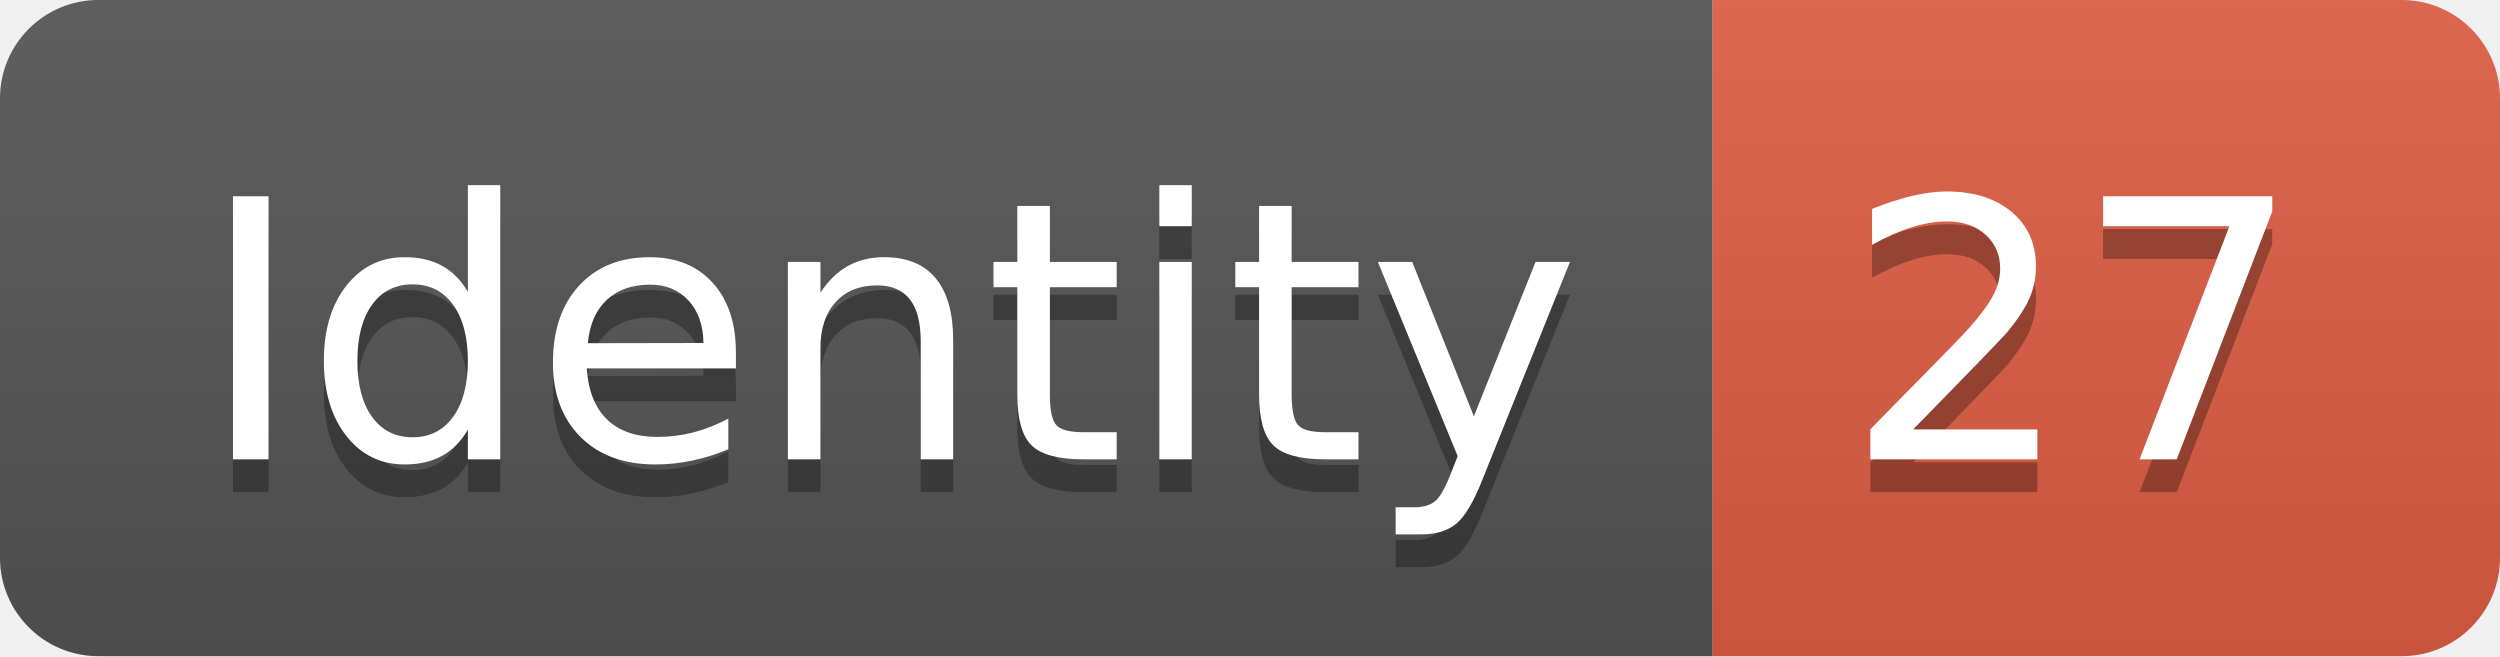
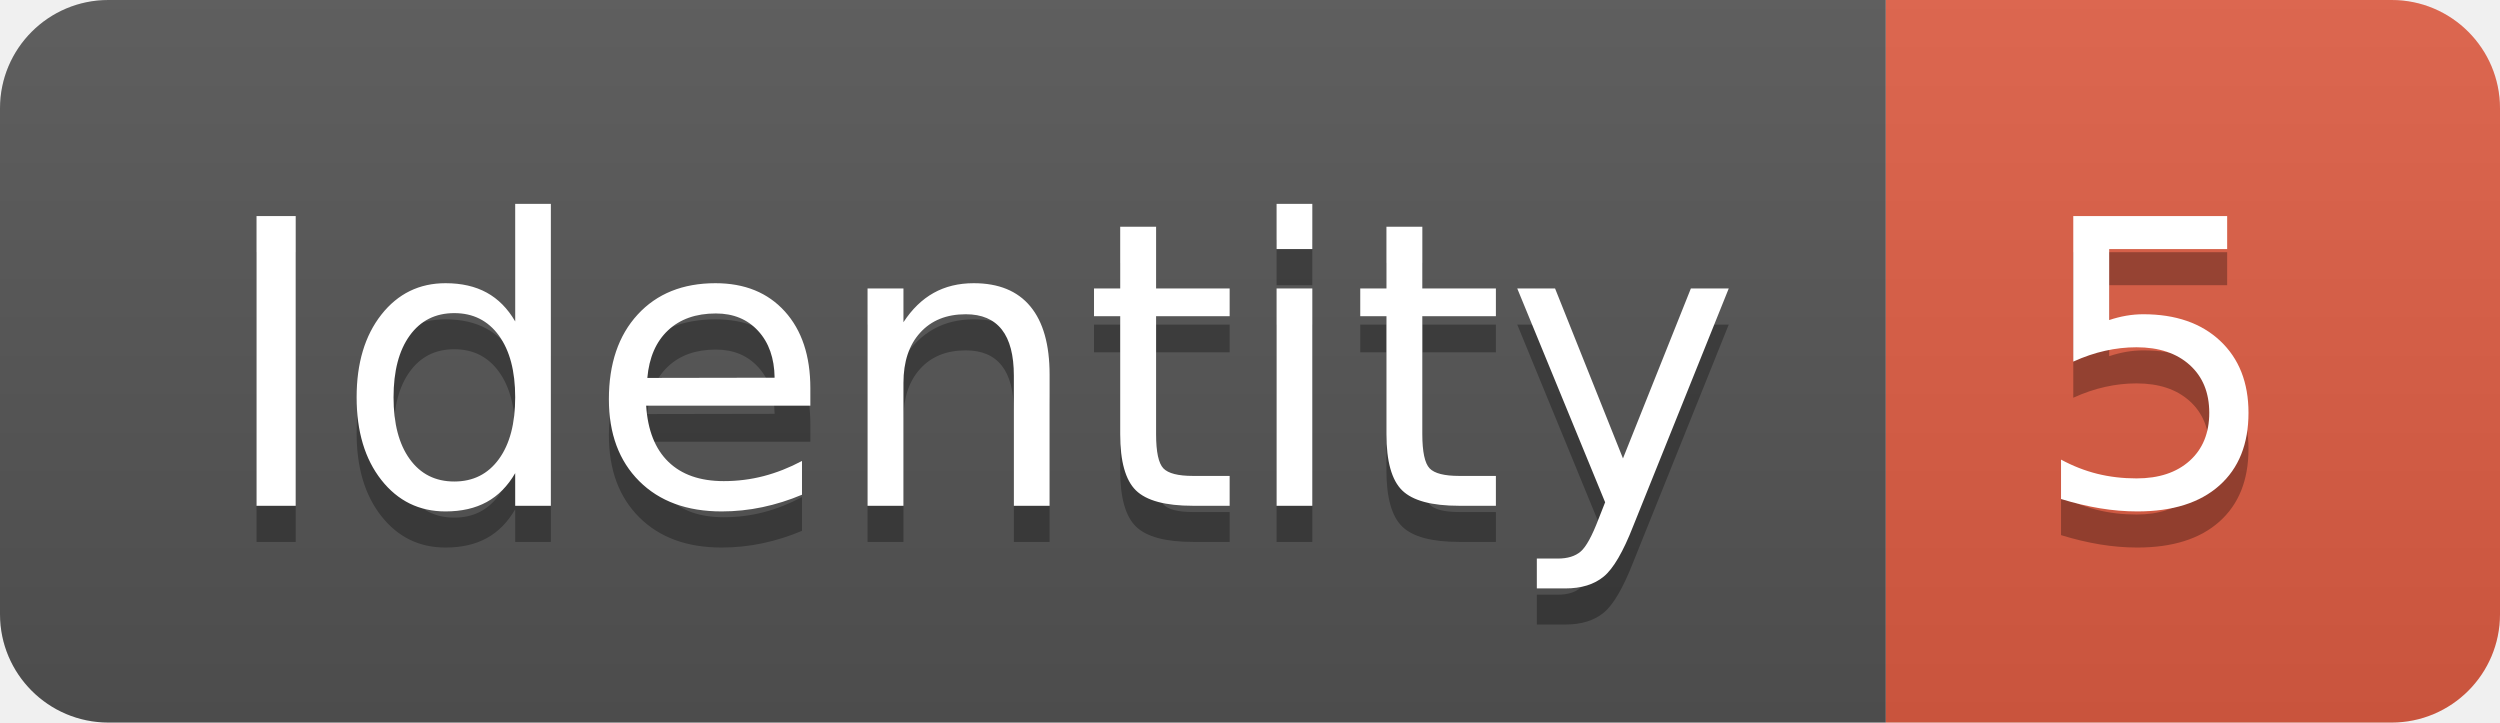
- <svg xmlns="http://www.w3.org/2000/svg" width="76.2" height="20">
+ <svg xmlns="http://www.w3.org/2000/svg" width="69.2" height="20">
  <linearGradient id="smooth" x2="0" y2="100%">
    <stop offset="0" stop-color="#bbb" stop-opacity=".1" />
    <stop offset="1" stop-opacity=".1" />
  </linearGradient>
  <clipPath id="round">
-     <rect width="76.2" height="20" rx="3" fill="#fff" />
+     <rect width="69.2" height="20" rx="3" fill="#fff" />
  </clipPath>
  <g clip-path="url(#round)">
    <rect width="52.2" height="20" fill="#555" />
-     <rect x="52.2" width="24.0" height="20" fill="#e05d44" />
-     <rect width="76.2" height="20" fill="url(#smooth)" />
+     <rect x="52.2" width="17.0" height="20" fill="#e05d44" />
+     <rect width="69.2" height="20" fill="url(#smooth)" />
  </g>
  <g fill="#fff" text-anchor="middle" font-family="DejaVu Sans,Verdana,Geneva,sans-serif" font-size="110">
    <text x="271.0" y="150" fill="#010101" fill-opacity=".3" transform="scale(0.1)" textLength="422.0" lengthAdjust="spacing">Identity</text>
    <text x="271.0" y="140" transform="scale(0.1)" textLength="422.0" lengthAdjust="spacing">Identity</text>
-     <text x="632.0" y="150" fill="#010101" fill-opacity=".3" transform="scale(0.1)" textLength="140.0" lengthAdjust="spacing">27</text>
-     <text x="632.0" y="140" transform="scale(0.1)" textLength="140.0" lengthAdjust="spacing">27</text>
+     <text x="597.0" y="150" fill="#010101" fill-opacity=".3" transform="scale(0.1)" textLength="70.0" lengthAdjust="spacing">5</text>
+     <text x="597.0" y="140" transform="scale(0.1)" textLength="70.0" lengthAdjust="spacing">5</text>
  </g>
</svg>
